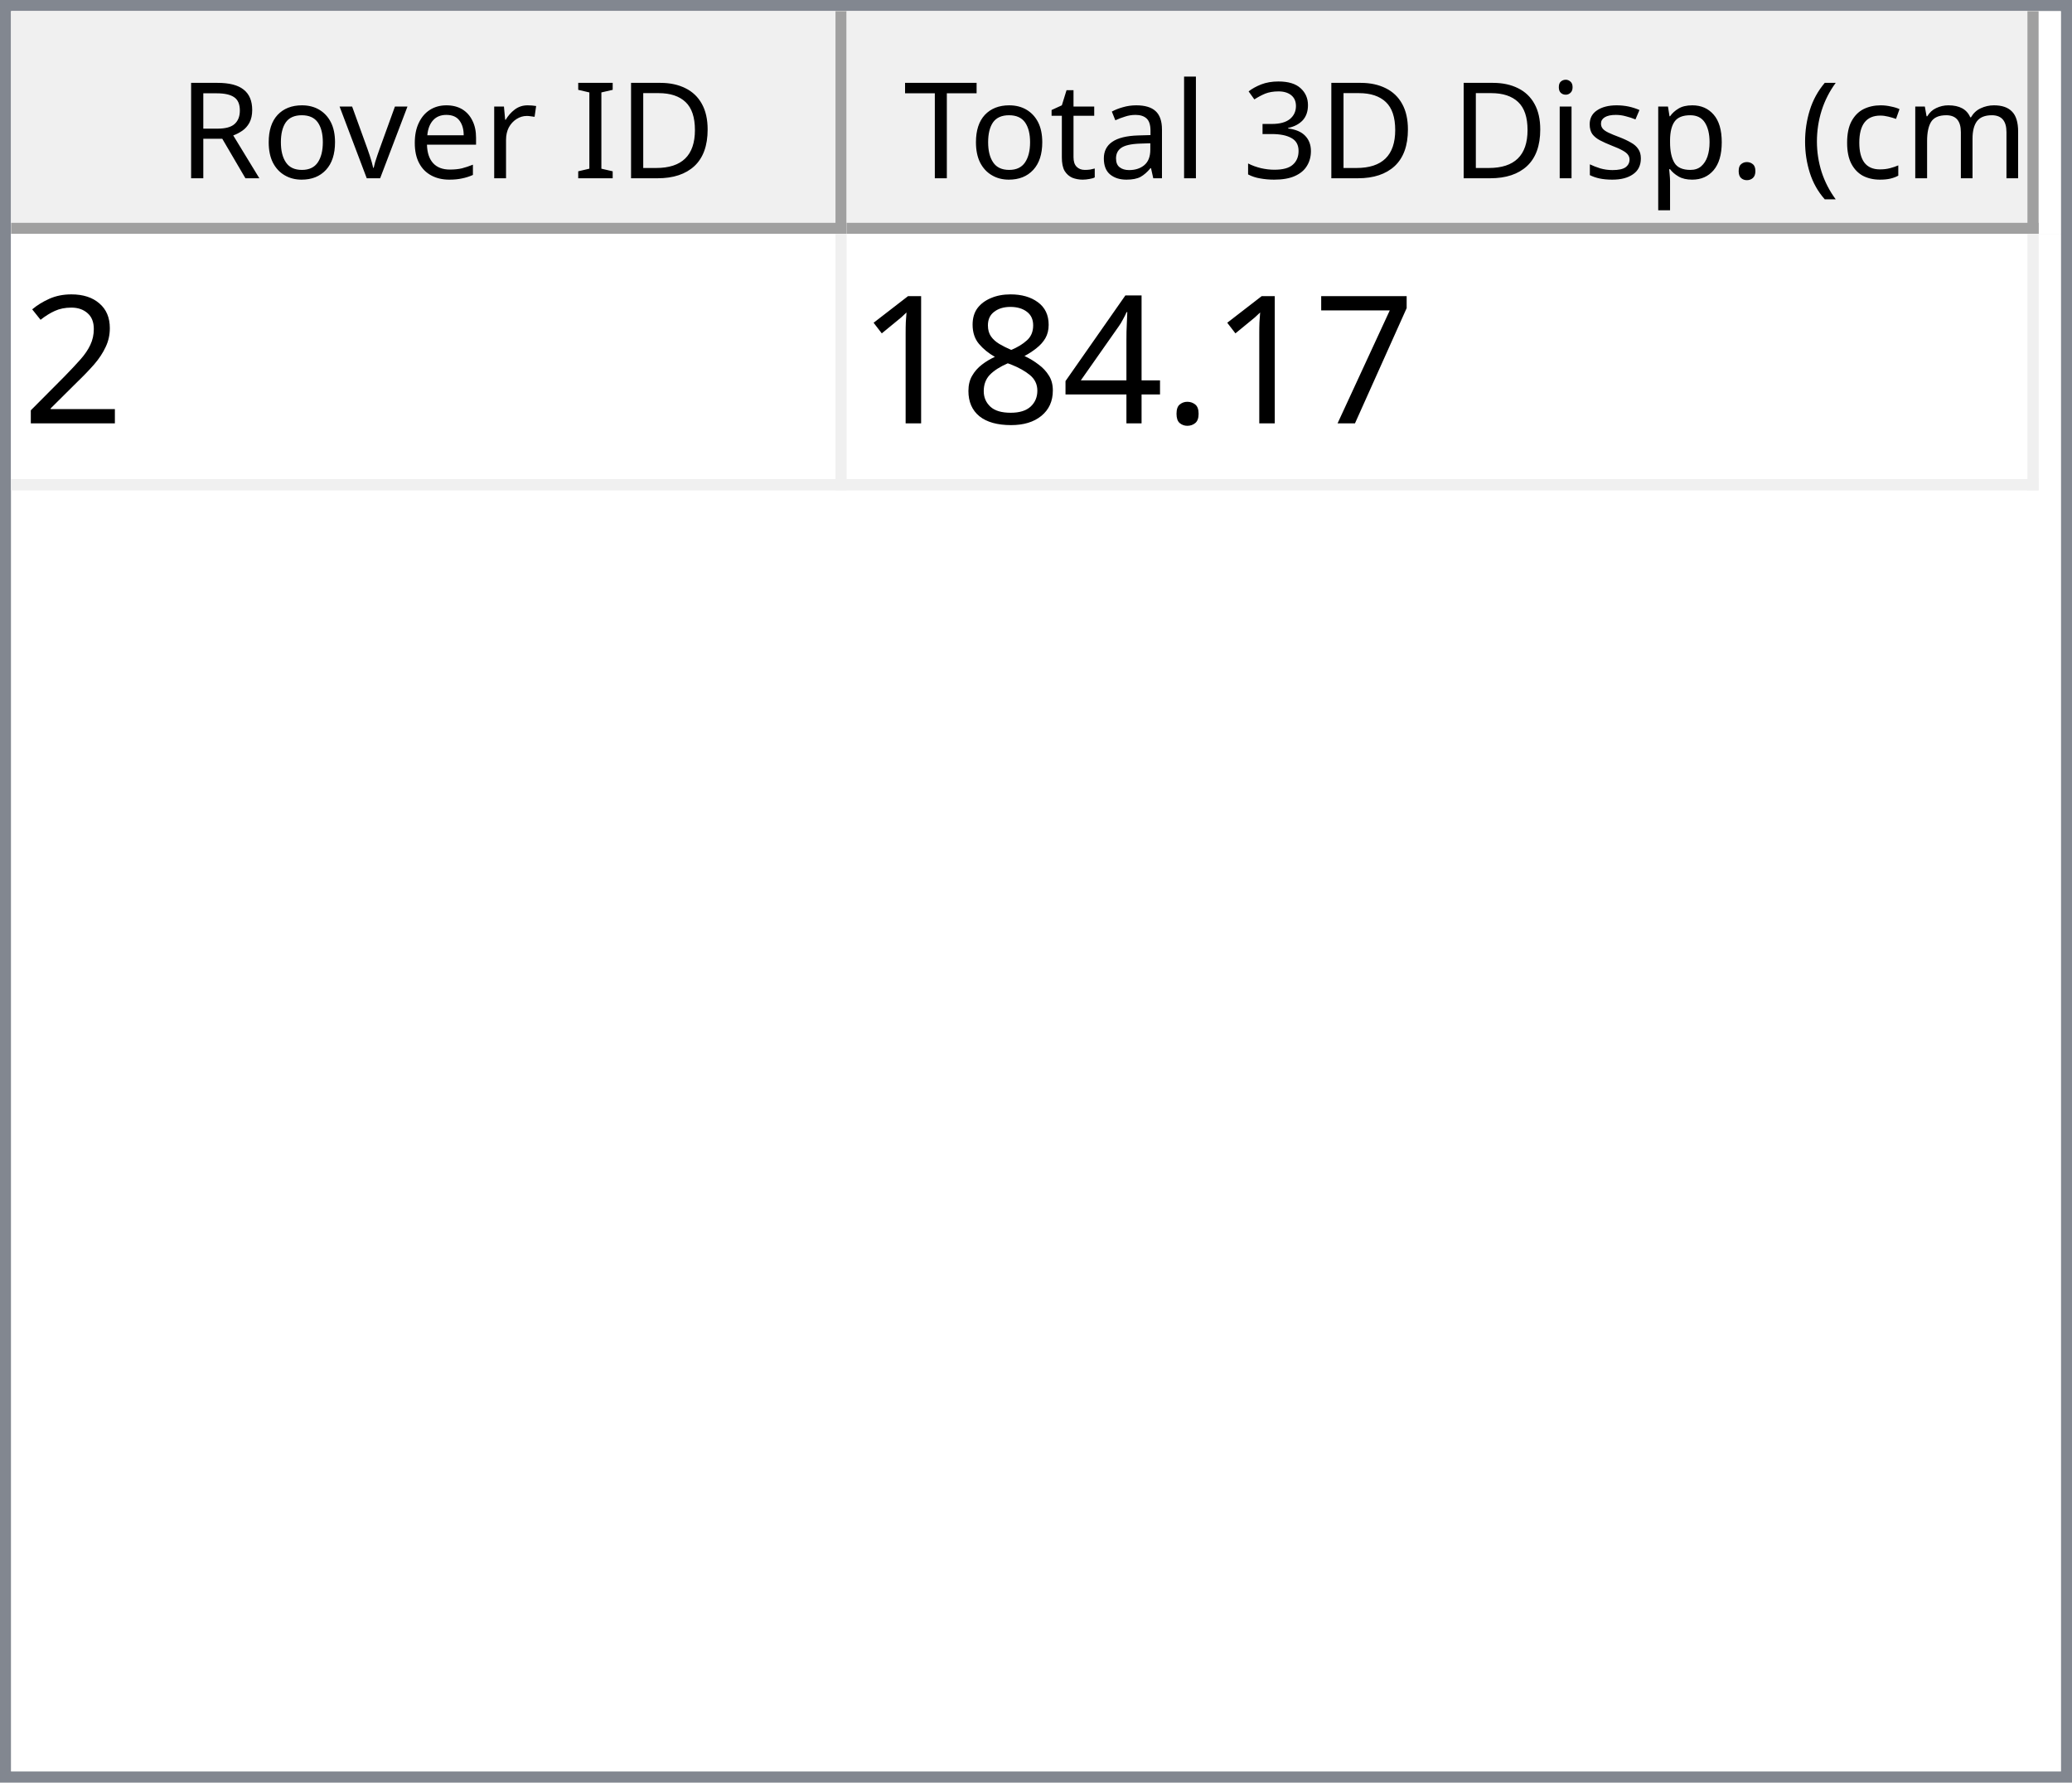
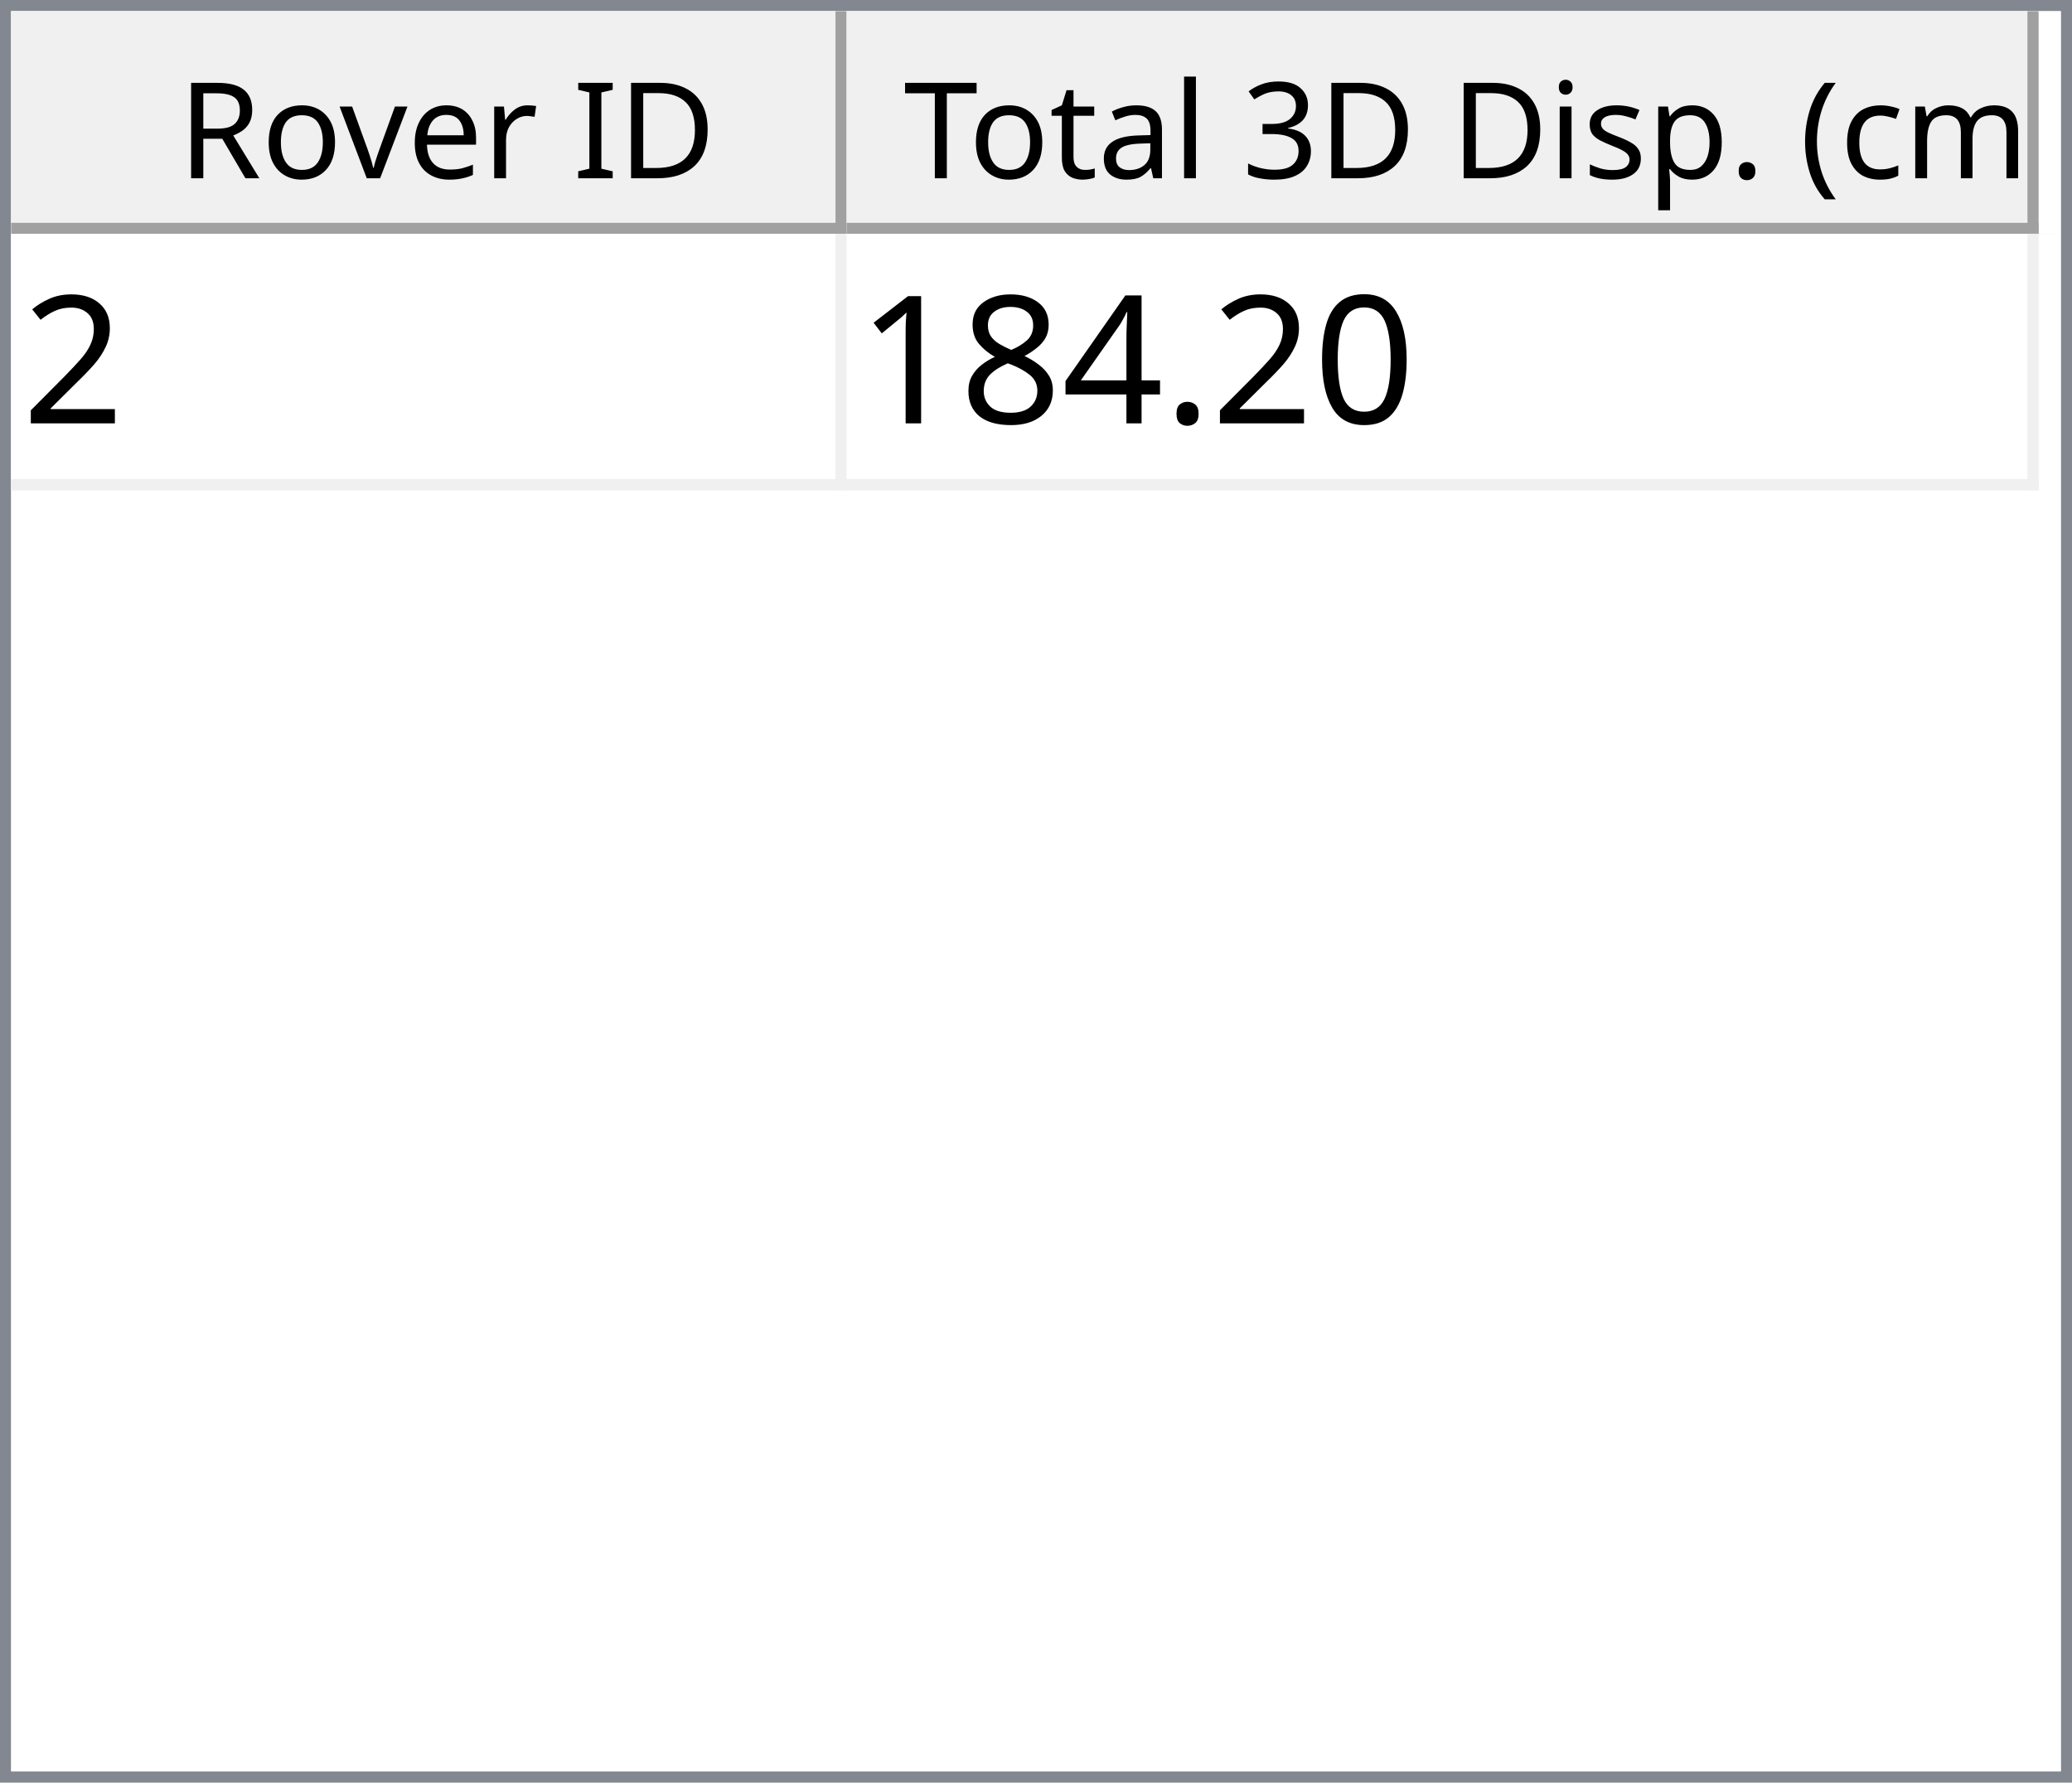
<svg xmlns="http://www.w3.org/2000/svg" style="fill-opacity:1; color-rendering:auto; color-interpolation:auto; text-rendering:auto; stroke:black; stroke-linecap:square; stroke-miterlimit:10; shape-rendering:auto; stroke-opacity:1; fill:black; stroke-dasharray:none; font-weight:normal; stroke-width:1; font-family:'Dialog'; font-style:normal; stroke-linejoin:miter; font-size:12px; stroke-dashoffset:0; image-rendering:auto;" width="186" height="160">
  <defs id="genericDefs" />
  <g>
    <defs id="defs1">
      <clipPath clipPathUnits="userSpaceOnUse" id="clipPath1">
        <path d="M0 0 L186 0 L186 160 L0 160 L0 0 Z" />
      </clipPath>
      <clipPath clipPathUnits="userSpaceOnUse" id="clipPath2">
        <path d="M0 0 L0 160 L186 160 L186 0 Z" />
      </clipPath>
      <clipPath clipPathUnits="userSpaceOnUse" id="clipPath3">
        <path d="M0 0 L0 20 L184 20 L184 0 Z" />
      </clipPath>
      <clipPath clipPathUnits="userSpaceOnUse" id="clipPath4">
        <path d="M0 0 L0 20 L75 20 L75 0 Z" />
      </clipPath>
      <clipPath clipPathUnits="userSpaceOnUse" id="clipPath5">
        <path d="M1 1 L1 19 L74 19 L74 1 Z" />
      </clipPath>
      <clipPath clipPathUnits="userSpaceOnUse" id="clipPath6">
        <path d="M0 0 L0 18 L73 18 L73 0 Z" />
      </clipPath>
      <clipPath clipPathUnits="userSpaceOnUse" id="clipPath7">
        <path d="M-0.5 -0.5 L-0.5 19.5 L74.5 19.5 L74.5 -0.5 Z" />
      </clipPath>
      <clipPath clipPathUnits="userSpaceOnUse" id="clipPath8">
        <path d="M0 0 L0 20 L107 20 L107 0 Z" />
      </clipPath>
      <clipPath clipPathUnits="userSpaceOnUse" id="clipPath9">
        <path d="M1 1 L1 19 L106 19 L106 1 Z" />
      </clipPath>
      <clipPath clipPathUnits="userSpaceOnUse" id="clipPath10">
        <path d="M0 0 L0 18 L105 18 L105 0 Z" />
      </clipPath>
      <clipPath clipPathUnits="userSpaceOnUse" id="clipPath11">
        <path d="M-0.5 -0.5 L-0.5 19.5 L106.5 19.5 L106.5 -0.5 Z" />
      </clipPath>
      <clipPath clipPathUnits="userSpaceOnUse" id="clipPath12">
        <path d="M0 0 L0 138 L184 138 L184 0 Z" />
      </clipPath>
      <clipPath clipPathUnits="userSpaceOnUse" id="clipPath13">
        <path d="M0 0 L0 23 L182 23 L182 0 Z" />
      </clipPath>
      <clipPath clipPathUnits="userSpaceOnUse" id="clipPath14">
        <path d="M-0.5 -0.5 L-0.5 22.5 L181.5 22.5 L181.5 -0.5 Z" />
      </clipPath>
      <clipPath clipPathUnits="userSpaceOnUse" id="clipPath15">
        <path d="M0 0 L0 22 L74 22 L74 0 Z" />
      </clipPath>
      <clipPath clipPathUnits="userSpaceOnUse" id="clipPath16">
        <path d="M0 0 L0 22 L106 22 L106 0 Z" />
      </clipPath>
      <font horiz-adv-x="64.551" id="font1">
        <font-face ascent="107.91" descent="25.098" units-per-em="100" style="font-style:normal; font-family:Segoe UI; font-weight:normal;" />
        <missing-glyph horiz-adv-x="64.551" d="M8.109 0 L8.109 68.266 L56.453 68.266 L56.453 0 L8.109 0 ZM15.328 7.234 L49.219 7.234 L49.219 61.031 L15.328 61.031 L15.328 7.234 Z" />
        <glyph unicode="D" horiz-adv-x="70.117" d="M9.188 0 L9.188 70.016 L28.516 70.016 Q65.531 70.016 65.531 35.891 Q65.531 19.672 55.25 9.836 Q44.969 0 27.734 0 L9.188 0 ZM17.391 62.594 L17.391 7.422 L27.828 7.422 Q41.609 7.422 49.273 14.797 Q56.938 22.172 56.938 35.688 Q56.938 62.594 28.328 62.594 L17.391 62.594 Z" />
        <glyph unicode="I" horiz-adv-x="26.611" d="M17.391 0 L9.188 0 L9.188 70.016 L17.391 70.016 L17.391 0 Z" />
        <glyph unicode=" " horiz-adv-x="27.393" d="" />
        <glyph unicode="r" horiz-adv-x="34.766" d="M34.188 41.891 Q32.078 43.5 28.125 43.5 Q23 43.5 19.555 38.672 Q16.109 33.844 16.109 25.484 L16.109 0 L8.109 0 L8.109 50 L16.109 50 L16.109 39.703 L16.312 39.703 Q18.016 44.969 21.531 47.922 Q25.047 50.875 29.391 50.875 Q32.516 50.875 34.188 50.203 L34.188 41.891 Z" />
        <glyph unicode="e" horiz-adv-x="52.295" d="M48.297 23 L12.984 23 Q13.188 14.656 17.484 10.109 Q21.781 5.562 29.297 5.562 Q37.75 5.562 44.828 11.141 L44.828 3.609 Q38.234 -1.172 27.391 -1.172 Q16.797 -1.172 10.742 5.641 Q4.688 12.453 4.688 24.812 Q4.688 36.469 11.305 43.82 Q17.922 51.172 27.734 51.172 Q37.547 51.172 42.922 44.828 Q48.297 38.484 48.297 27.203 L48.297 23 ZM40.094 29.781 Q40.047 36.719 36.75 40.578 Q33.453 44.438 27.594 44.438 Q21.922 44.438 17.969 40.383 Q14.016 36.328 13.094 29.781 L40.094 29.781 Z" />
        <glyph unicode="v" horiz-adv-x="47.9" d="M47.406 50 L27.484 0 L19.625 0 L0.688 50 L9.469 50 L22.172 13.672 Q23.578 9.672 23.922 6.688 L24.125 6.688 Q24.609 10.453 25.688 13.484 L38.969 50 L47.406 50 Z" />
        <glyph unicode="o" horiz-adv-x="58.594" d="M29 -1.172 Q17.922 -1.172 11.305 5.836 Q4.688 12.844 4.688 24.422 Q4.688 37.016 11.57 44.094 Q18.453 51.172 30.172 51.172 Q41.359 51.172 47.633 44.289 Q53.906 37.406 53.906 25.203 Q53.906 13.234 47.141 6.031 Q40.375 -1.172 29 -1.172 ZM29.594 44.438 Q21.875 44.438 17.383 39.188 Q12.891 33.938 12.891 24.703 Q12.891 15.828 17.43 10.695 Q21.969 5.562 29.594 5.562 Q37.359 5.562 41.531 10.594 Q45.703 15.625 45.703 24.906 Q45.703 34.281 41.531 39.359 Q37.359 44.438 29.594 44.438 Z" />
        <glyph unicode="R" horiz-adv-x="59.814" d="M59.375 0 L49.609 0 L37.891 19.625 Q36.281 22.359 34.766 24.289 Q33.25 26.219 31.664 27.438 Q30.078 28.656 28.25 29.219 Q26.422 29.781 24.125 29.781 L17.391 29.781 L17.391 0 L9.188 0 L9.188 70.016 L30.078 70.016 Q34.672 70.016 38.555 68.867 Q42.438 67.719 45.289 65.375 Q48.141 63.031 49.758 59.547 Q51.375 56.062 51.375 51.375 Q51.375 47.703 50.273 44.656 Q49.172 41.609 47.148 39.211 Q45.125 36.812 42.266 35.133 Q39.406 33.453 35.844 32.516 L35.844 32.328 Q37.594 31.547 38.891 30.547 Q40.188 29.547 41.359 28.18 Q42.531 26.812 43.68 25.078 Q44.828 23.344 46.234 21.047 L59.375 0 ZM17.391 62.594 L17.391 37.203 L28.516 37.203 Q31.594 37.203 34.203 38.133 Q36.812 39.062 38.719 40.797 Q40.625 42.531 41.703 45.047 Q42.781 47.562 42.781 50.688 Q42.781 56.297 39.141 59.445 Q35.5 62.594 28.609 62.594 L17.391 62.594 Z" />
        <glyph unicode=")" horiz-adv-x="30.176" d="M8.297 -15.922 L1.172 -15.922 Q16.406 2.344 16.406 26.812 Q16.406 51.469 1.078 70.016 L8.297 70.016 Q23.531 52.156 23.531 26.703 Q23.531 1.375 8.297 -15.922 Z" />
        <glyph unicode="m" horiz-adv-x="86.133" d="M79.109 0 L71.094 0 L71.094 28.719 Q71.094 37.016 68.531 40.727 Q65.969 44.438 59.906 44.438 Q54.781 44.438 51.195 39.75 Q47.609 35.062 47.609 28.516 L47.609 0 L39.594 0 L39.594 29.688 Q39.594 44.438 28.219 44.438 Q22.953 44.438 19.531 40.016 Q16.109 35.594 16.109 28.516 L16.109 0 L8.109 0 L8.109 50 L16.109 50 L16.109 42.094 L16.312 42.094 Q21.625 51.172 31.844 51.172 Q36.969 51.172 40.773 48.312 Q44.578 45.453 46 40.828 Q51.562 51.172 62.594 51.172 Q79.109 51.172 79.109 30.812 L79.109 0 Z" />
        <glyph unicode="c" horiz-adv-x="46.191" d="M42.188 2.297 Q36.422 -1.172 28.516 -1.172 Q17.828 -1.172 11.258 5.789 Q4.688 12.75 4.688 23.828 Q4.688 36.188 11.766 43.68 Q18.844 51.172 30.672 51.172 Q37.25 51.172 42.281 48.734 L42.281 40.531 Q36.719 44.438 30.375 44.438 Q22.703 44.438 17.797 38.945 Q12.891 33.453 12.891 24.516 Q12.891 15.719 17.508 10.641 Q22.125 5.562 29.891 5.562 Q36.422 5.562 42.188 9.906 L42.188 2.297 Z" />
        <glyph unicode="(" horiz-adv-x="30.176" d="M29.109 -15.922 L21.969 -15.922 Q6.844 1.375 6.844 26.703 Q6.844 52.156 21.969 70.016 L29.203 70.016 Q13.875 51.469 13.875 26.812 Q13.875 2.344 29.109 -15.922 Z" />
        <glyph unicode="." horiz-adv-x="21.68" d="M10.891 -1.078 Q8.641 -1.078 7.055 0.539 Q5.469 2.156 5.469 4.391 Q5.469 6.641 7.055 8.273 Q8.641 9.906 10.891 9.906 Q13.188 9.906 14.797 8.273 Q16.406 6.641 16.406 4.391 Q16.406 2.156 14.797 0.539 Q13.188 -1.078 10.891 -1.078 Z" />
        <glyph unicode="p" horiz-adv-x="58.789" d="M16.312 7.234 L16.109 7.234 L16.109 -23 L8.109 -23 L8.109 50 L16.109 50 L16.109 41.219 L16.312 41.219 Q22.219 51.172 33.594 51.172 Q43.266 51.172 48.688 44.461 Q54.109 37.75 54.109 26.469 Q54.109 13.922 48 6.375 Q41.891 -1.172 31.297 -1.172 Q21.578 -1.172 16.312 7.234 ZM16.109 27.391 L16.109 20.406 Q16.109 14.203 20.141 9.883 Q24.172 5.562 30.375 5.562 Q37.641 5.562 41.773 11.133 Q45.906 16.703 45.906 26.609 Q45.906 34.969 42.047 39.703 Q38.188 44.438 31.594 44.438 Q24.609 44.438 20.359 39.578 Q16.109 34.719 16.109 27.391 Z" />
        <glyph unicode="s" horiz-adv-x="42.432" d="M5.078 1.812 L5.078 10.406 Q11.625 5.562 19.484 5.562 Q30.031 5.562 30.031 12.594 Q30.031 14.594 29.125 15.992 Q28.219 17.391 26.68 18.461 Q25.141 19.531 23.07 20.383 Q21 21.234 18.609 22.172 Q15.281 23.484 12.766 24.828 Q10.25 26.172 8.57 27.859 Q6.891 29.547 6.031 31.695 Q5.172 33.844 5.172 36.719 Q5.172 40.234 6.789 42.945 Q8.406 45.656 11.086 47.484 Q13.766 49.312 17.211 50.242 Q20.656 51.172 24.312 51.172 Q30.812 51.172 35.938 48.922 L35.938 40.828 Q30.422 44.438 23.25 44.438 Q21 44.438 19.195 43.922 Q17.391 43.406 16.094 42.477 Q14.797 41.547 14.086 40.258 Q13.375 38.969 13.375 37.406 Q13.375 35.453 14.086 34.133 Q14.797 32.812 16.164 31.789 Q17.531 30.766 19.484 29.938 Q21.438 29.109 23.922 28.125 Q27.25 26.859 29.883 25.516 Q32.516 24.172 34.375 22.484 Q36.234 20.797 37.234 18.602 Q38.234 16.406 38.234 13.375 Q38.234 9.672 36.602 6.938 Q34.969 4.203 32.234 2.398 Q29.5 0.594 25.93 -0.289 Q22.359 -1.172 18.453 -1.172 Q10.75 -1.172 5.078 1.812 Z" />
        <glyph unicode="i" horiz-adv-x="24.219" d="M12.203 62.703 Q10.062 62.703 8.547 64.164 Q7.031 65.625 7.031 67.875 Q7.031 70.125 8.547 71.609 Q10.062 73.094 12.203 73.094 Q14.406 73.094 15.945 71.609 Q17.484 70.125 17.484 67.875 Q17.484 65.719 15.945 64.211 Q14.406 62.703 12.203 62.703 ZM16.109 0 L8.109 0 L8.109 50 L16.109 50 L16.109 0 Z" />
        <glyph unicode="3" horiz-adv-x="53.906" d="M46.531 19.828 Q46.531 15.094 44.75 11.211 Q42.969 7.328 39.719 4.57 Q36.469 1.812 31.93 0.297 Q27.391 -1.219 21.922 -1.219 Q11.922 -1.219 6 2.594 L6 11.188 Q13.094 5.609 22.219 5.609 Q25.875 5.609 28.828 6.539 Q31.781 7.469 33.906 9.227 Q36.031 10.984 37.18 13.477 Q38.328 15.969 38.328 19.094 Q38.328 32.812 18.797 32.812 L12.984 32.812 L12.984 39.594 L18.5 39.594 Q35.797 39.594 35.797 52.484 Q35.797 64.406 22.609 64.406 Q15.188 64.406 8.688 59.422 L8.688 67.188 Q15.375 71.188 24.609 71.188 Q29 71.188 32.57 69.969 Q36.141 68.75 38.68 66.555 Q41.219 64.359 42.609 61.281 Q44 58.203 44 54.5 Q44 40.672 30.031 36.719 L30.031 36.531 Q33.594 36.141 36.625 34.797 Q39.656 33.453 41.852 31.305 Q44.047 29.156 45.289 26.25 Q46.531 23.344 46.531 19.828 Z" />
        <glyph unicode="l" horiz-adv-x="24.219" d="M16.109 0 L8.109 0 L8.109 74.031 L16.109 74.031 L16.109 0 Z" />
        <glyph unicode="a" horiz-adv-x="50.879" d="M43.891 0 L35.891 0 L35.891 7.812 L35.688 7.812 Q30.469 -1.172 20.312 -1.172 Q12.844 -1.172 8.617 2.781 Q4.391 6.734 4.391 13.281 Q4.391 27.297 20.906 29.594 L35.891 31.688 Q35.891 44.438 25.594 44.438 Q16.547 44.438 9.281 38.281 L9.281 46.484 Q16.656 51.172 26.266 51.172 Q43.891 51.172 43.891 32.516 L43.891 0 ZM35.891 25.297 L23.828 23.641 Q18.266 22.859 15.43 20.875 Q12.594 18.891 12.594 13.875 Q12.594 10.203 15.211 7.883 Q17.828 5.562 22.172 5.562 Q28.125 5.562 32.008 9.742 Q35.891 13.922 35.891 20.312 L35.891 25.297 Z" />
        <glyph unicode="t" horiz-adv-x="33.887" d="M31.297 0.484 Q28.469 -1.078 23.828 -1.078 Q10.688 -1.078 10.688 13.578 L10.688 43.172 L2.094 43.172 L2.094 50 L10.688 50 L10.688 62.203 L18.703 64.797 L18.703 50 L31.297 50 L31.297 43.172 L18.703 43.172 L18.703 14.984 Q18.703 9.969 20.414 7.82 Q22.125 5.672 26.078 5.672 Q29.109 5.672 31.297 7.328 L31.297 0.484 Z" />
        <glyph unicode="T" horiz-adv-x="52.393" d="M50.594 62.594 L30.375 62.594 L30.375 0 L22.172 0 L22.172 62.594 L2 62.594 L2 70.016 L50.594 70.016 L50.594 62.594 Z" />
      </font>
      <font horiz-adv-x="75.0" id="font2">
        <font-face ascent="100.537" descent="21.973" units-per-em="100" style="font-style:normal; font-family:sans-serif; font-weight:normal;" />
        <missing-glyph horiz-adv-x="75.0" d="M12.5 0 L12.5 62.5 L62.5 62.5 L62.5 0 L12.5 0 ZM14.062 1.562 L60.938 1.562 L60.938 60.938 L14.062 60.938 L14.062 1.562 Z" />
        <glyph unicode="2" horiz-adv-x="55.615" d="M50.344 8.453 L50.344 0 L3.031 0 Q2.938 3.172 4.047 6.109 Q5.859 10.938 9.836 15.625 Q13.812 20.312 21.344 26.469 Q33.016 36.031 37.117 41.625 Q41.219 47.219 41.219 52.203 Q41.219 57.422 37.477 61.008 Q33.734 64.594 27.734 64.594 Q21.391 64.594 17.578 60.789 Q13.766 56.984 13.719 50.25 L4.688 51.172 Q5.609 61.281 11.664 66.578 Q17.719 71.875 27.938 71.875 Q38.234 71.875 44.242 66.164 Q50.25 60.453 50.25 52 Q50.25 47.703 48.492 43.555 Q46.734 39.406 42.656 34.812 Q38.578 30.219 29.109 22.219 Q21.188 15.578 18.945 13.211 Q16.703 10.844 15.234 8.453 L50.344 8.453 Z" />
-         <glyph unicode="7" horiz-adv-x="55.615" d="M4.734 62.203 L4.734 70.656 L51.078 70.656 L51.078 63.812 Q44.234 56.547 37.523 44.484 Q30.812 32.422 27.156 19.672 Q24.516 10.688 23.781 0 L14.75 0 Q14.891 8.453 18.062 20.414 Q21.234 32.375 27.172 43.484 Q33.109 54.594 39.797 62.203 L4.734 62.203 Z" />
+         <glyph unicode="0" horiz-adv-x="55.615" d="M4.156 35.297 Q4.156 48 6.766 55.742 Q9.375 63.484 14.523 67.68 Q19.672 71.875 27.484 71.875 Q33.25 71.875 37.594 69.555 Q41.938 67.234 44.773 62.867 Q47.609 58.5 49.219 52.227 Q50.828 45.953 50.828 35.297 Q50.828 22.703 48.242 14.969 Q45.656 7.234 40.508 3.008 Q35.359 -1.219 27.484 -1.219 Q17.141 -1.219 11.234 6.203 Q4.156 15.141 4.156 35.297 ZM13.188 35.297 Q13.188 17.672 17.312 11.836 Q21.438 6 27.484 6 Q33.547 6 37.672 11.859 Q41.797 17.719 41.797 35.297 Q41.797 52.984 37.672 58.789 Q33.547 64.594 27.391 64.594 Q21.344 64.594 17.719 59.469 Q13.188 52.938 13.188 35.297 Z" />
        <glyph unicode="." horiz-adv-x="27.783" d="M9.078 0 L9.078 10.016 L19.094 10.016 L19.094 0 L9.078 0 Z" />
        <glyph unicode="4" horiz-adv-x="55.615" d="M32.328 0 L32.328 17.141 L1.266 17.141 L1.266 25.203 L33.938 71.578 L41.109 71.578 L41.109 25.203 L50.781 25.203 L50.781 17.141 L41.109 17.141 L41.109 0 L32.328 0 ZM32.328 25.203 L32.328 57.469 L9.906 25.203 L32.328 25.203 Z" />
        <glyph unicode="8" horiz-adv-x="55.615" d="M17.672 38.812 Q12.203 40.828 9.57 44.539 Q6.938 48.25 6.938 53.422 Q6.938 61.234 12.555 66.555 Q18.172 71.875 27.484 71.875 Q36.859 71.875 42.578 66.43 Q48.297 60.984 48.297 53.172 Q48.297 48.188 45.68 44.508 Q43.062 40.828 37.75 38.812 Q44.344 36.672 47.781 31.883 Q51.219 27.094 51.219 20.453 Q51.219 11.281 44.727 5.031 Q38.234 -1.219 27.641 -1.219 Q17.047 -1.219 10.547 5.055 Q4.047 11.328 4.047 20.703 Q4.047 27.688 7.594 32.398 Q11.141 37.109 17.672 38.812 ZM15.922 53.719 Q15.922 48.641 19.195 45.414 Q22.469 42.188 27.688 42.188 Q32.766 42.188 36.016 45.383 Q39.266 48.578 39.266 53.219 Q39.266 58.062 35.914 61.359 Q32.562 64.656 27.594 64.656 Q22.562 64.656 19.242 61.43 Q15.922 58.203 15.922 53.719 ZM13.094 20.656 Q13.094 16.891 14.875 13.375 Q16.656 9.859 20.172 7.93 Q23.688 6 27.734 6 Q34.031 6 38.133 10.055 Q42.234 14.109 42.234 20.359 Q42.234 26.703 38.016 30.859 Q33.797 35.016 27.438 35.016 Q21.234 35.016 17.164 30.914 Q13.094 26.812 13.094 20.656 Z" />
        <glyph unicode="1" horiz-adv-x="55.615" d="M37.25 0 L28.469 0 L28.469 56 Q25.297 52.984 20.141 49.953 Q14.984 46.922 10.891 45.406 L10.891 53.906 Q18.266 57.375 23.781 62.305 Q29.297 67.234 31.594 71.875 L37.25 71.875 L37.25 0 Z" />
      </font>
    </defs>
    <g style="fill:white; stroke:white;">
      <rect x="0" y="0" width="186" style="clip-path:url(#clipPath1); stroke:none;" height="160" />
    </g>
    <g style="fill:white; text-rendering:optimizeSpeed; color-rendering:optimizeSpeed; image-rendering:optimizeSpeed; shape-rendering:crispEdges; stroke:white; color-interpolation:sRGB;">
      <rect x="0" width="186" height="160" y="0" style="stroke:none;" />
      <path style="stroke:none;" d="M0 160 L186 160 L186 0 L0 0 Z" />
    </g>
    <g style="fill:rgb(240,240,240); font-family:'Segoe UI'; stroke:rgb(240,240,240);">
      <rect x="0" y="0" width="186" style="clip-path:url(#clipPath2); stroke:none;" height="160" />
    </g>
    <g style="fill:rgb(130,135,144); font-family:'Segoe UI'; stroke:rgb(130,135,144);">
      <path d="M0 0 L186 0 L186 160 L0 160 L0 0 ZM1 1 L185 1 L185 159 L1 159 L1 1 Z" style="fill-rule:evenodd; clip-path:url(#clipPath2); stroke:none;" />
    </g>
    <g style="fill:white; font-family:'Segoe UI'; stroke:white;" transform="translate(1,1)">
      <rect x="0" y="0" width="184" style="clip-path:url(#clipPath3); stroke:none;" height="20" />
    </g>
    <g style="fill:rgb(240,240,240); font-family:'Segoe UI'; stroke:rgb(240,240,240);" transform="translate(1,1)">
      <rect x="0" y="0" width="75" style="clip-path:url(#clipPath4); stroke:none;" height="20" />
    </g>
    <g style="font-family:'Segoe UI';" transform="translate(2,2)">
      <text x="14" xml:space="preserve" y="14" style="clip-path:url(#clipPath6); stroke:none;">Rover ID</text>
    </g>
    <g style="fill:rgb(160,160,160); font-family:'Segoe UI'; stroke:rgb(160,160,160); stroke-linejoin:bevel;" transform="translate(1.5,1.5)">
      <line x1="74" x2="74" y1="0" style="fill:none; clip-path:url(#clipPath7);" y2="19" />
    </g>
    <g style="fill:rgb(160,160,160); font-family:'Segoe UI'; stroke:rgb(160,160,160); stroke-linejoin:bevel;" transform="matrix(1,0,0,1,1,1) translate(0.5,0.5)">
      <line x1="0" x2="74" y1="19" style="fill:none; clip-path:url(#clipPath7);" y2="19" />
    </g>
    <g style="fill:rgb(240,240,240); font-family:'Segoe UI'; stroke:rgb(240,240,240);" transform="translate(76,1)">
      <rect x="0" y="0" width="107" style="clip-path:url(#clipPath8); stroke:none;" height="20" />
    </g>
    <g style="font-family:'Segoe UI';" transform="translate(77,2)">
      <text x="1" xml:space="preserve" y="14" style="clip-path:url(#clipPath10); stroke:none;"> Total 3D Disp. (cm)</text>
    </g>
    <g style="fill:rgb(160,160,160); font-family:'Segoe UI'; stroke:rgb(160,160,160); stroke-linejoin:bevel;" transform="translate(76.5,1.5)">
      <line x1="106" x2="106" y1="0" style="fill:none; clip-path:url(#clipPath11);" y2="19" />
    </g>
    <g style="fill:rgb(160,160,160); font-family:'Segoe UI'; stroke:rgb(160,160,160); stroke-linejoin:bevel;" transform="matrix(1,0,0,1,76,1) translate(0.5,0.5)">
      <line x1="0" x2="106" y1="19" style="fill:none; clip-path:url(#clipPath11);" y2="19" />
    </g>
    <g style="fill:white; font-family:'Segoe UI'; stroke:white;" transform="translate(1,21)">
      <rect x="0" y="0" width="184" style="clip-path:url(#clipPath12); stroke:none;" height="138" />
    </g>
    <g style="fill:rgb(240,240,240); font-size:16px; font-family:sans-serif; stroke:rgb(240,240,240);" transform="translate(1,21)">
      <rect x="0" y="0" width="182" style="clip-path:url(#clipPath13); stroke:none;" height="23" />
      <line transform="translate(0.5,0.5)" x1="0" x2="181" y1="22" style="clip-path:url(#clipPath14); fill:none; stroke-linejoin:bevel;" y2="22" />
    </g>
    <g transform="matrix(1,0,0,1,1,21) translate(0.5,0.5)" style="fill:rgb(240,240,240); font-size:16px; font-family:sans-serif; stroke:rgb(240,240,240); stroke-linejoin:bevel;">
      <line x1="74" x2="74" y1="0" style="fill:none; clip-path:url(#clipPath14);" y2="22" />
    </g>
    <g transform="matrix(1,0,0,1,1,21) translate(0.5,0.5)" style="fill:rgb(240,240,240); font-size:16px; font-family:sans-serif; stroke:rgb(240,240,240); stroke-linejoin:bevel;">
      <line x1="181" x2="181" y1="0" style="fill:none; clip-path:url(#clipPath14);" y2="22" />
    </g>
    <g style="fill:white; font-size:16px; font-family:sans-serif; stroke:white;" transform="matrix(1,0,0,1,1,21)">
      <rect x="0" y="0" width="74" style="clip-path:url(#clipPath15); stroke:none;" height="22" />
      <text x="1" y="17" style="fill:black; clip-path:url(#clipPath15); stroke:none;" xml:space="preserve">2</text>
    </g>
    <g style="fill:white; font-size:16px; font-family:sans-serif; stroke:white;" transform="matrix(1,0,0,1,1,21) translate(75,0)">
      <rect x="0" y="0" width="106" style="clip-path:url(#clipPath16); stroke:none;" height="22" />
-       <text x="1" y="17" style="fill:black; clip-path:url(#clipPath16); stroke:none;" xml:space="preserve">184.17</text>
+       <text x="1" y="17" style="fill:black; clip-path:url(#clipPath16); stroke:none;" xml:space="preserve">184.20</text>
    </g>
  </g>
</svg>
